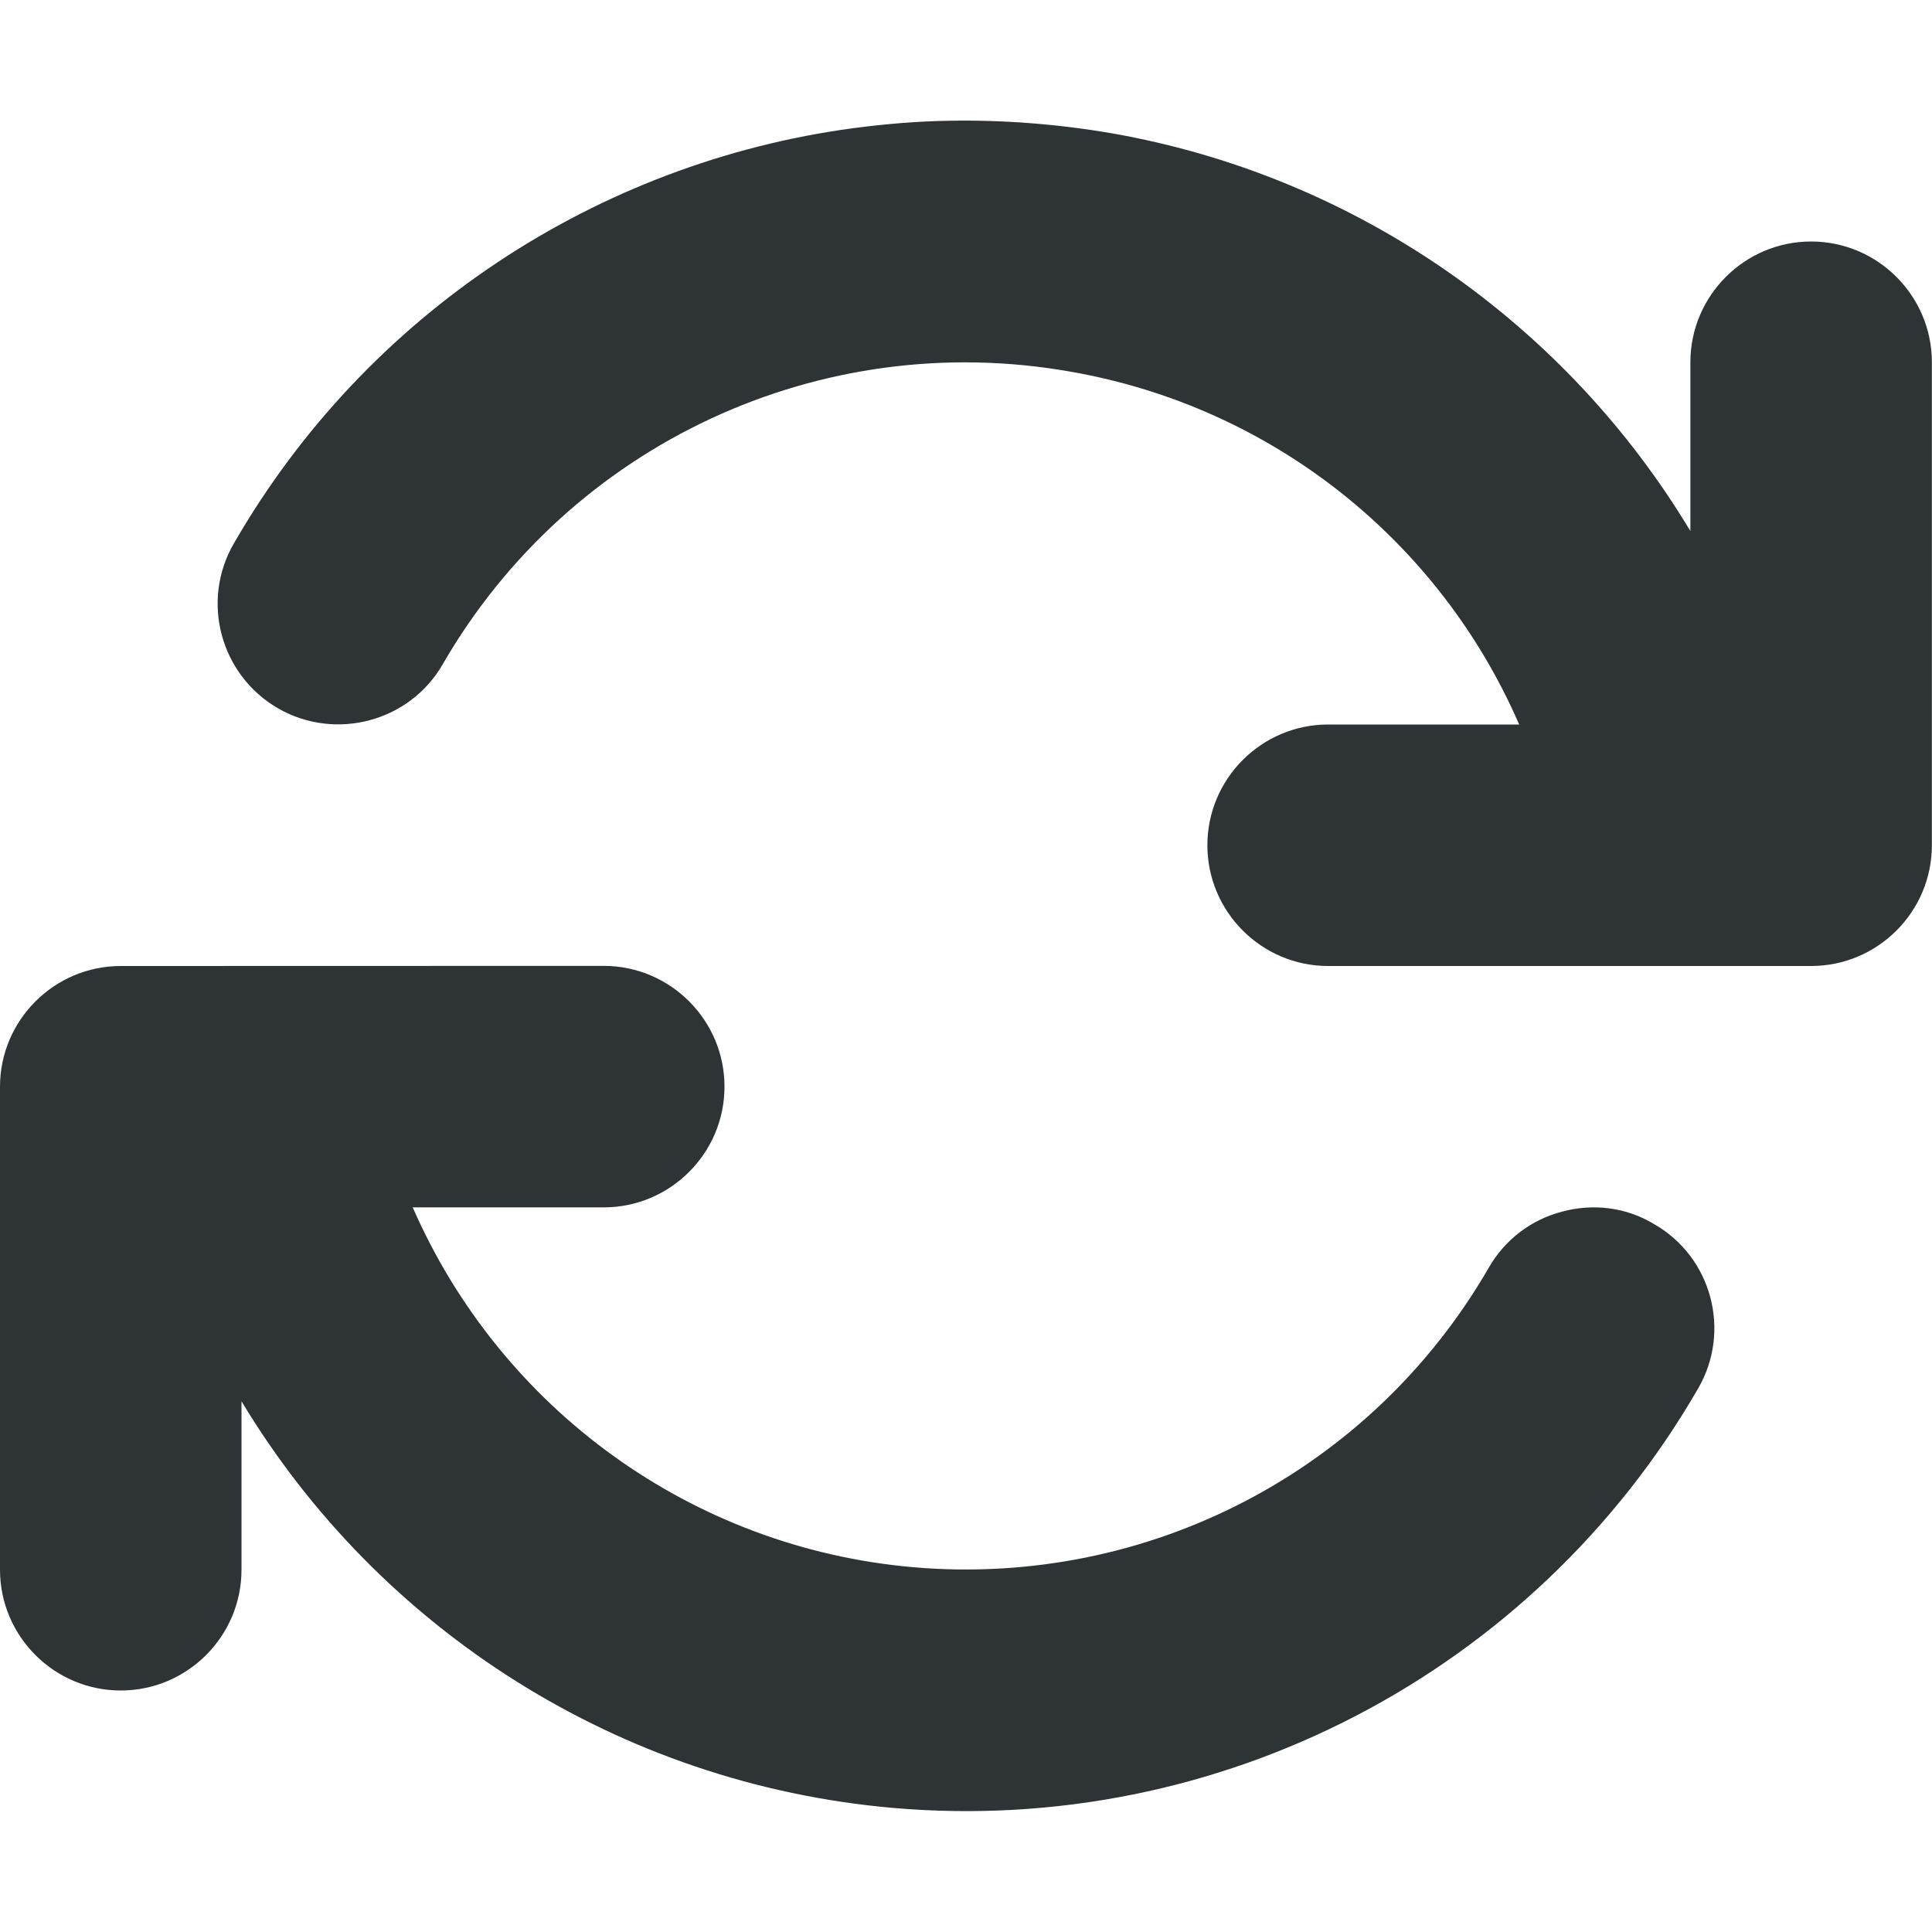
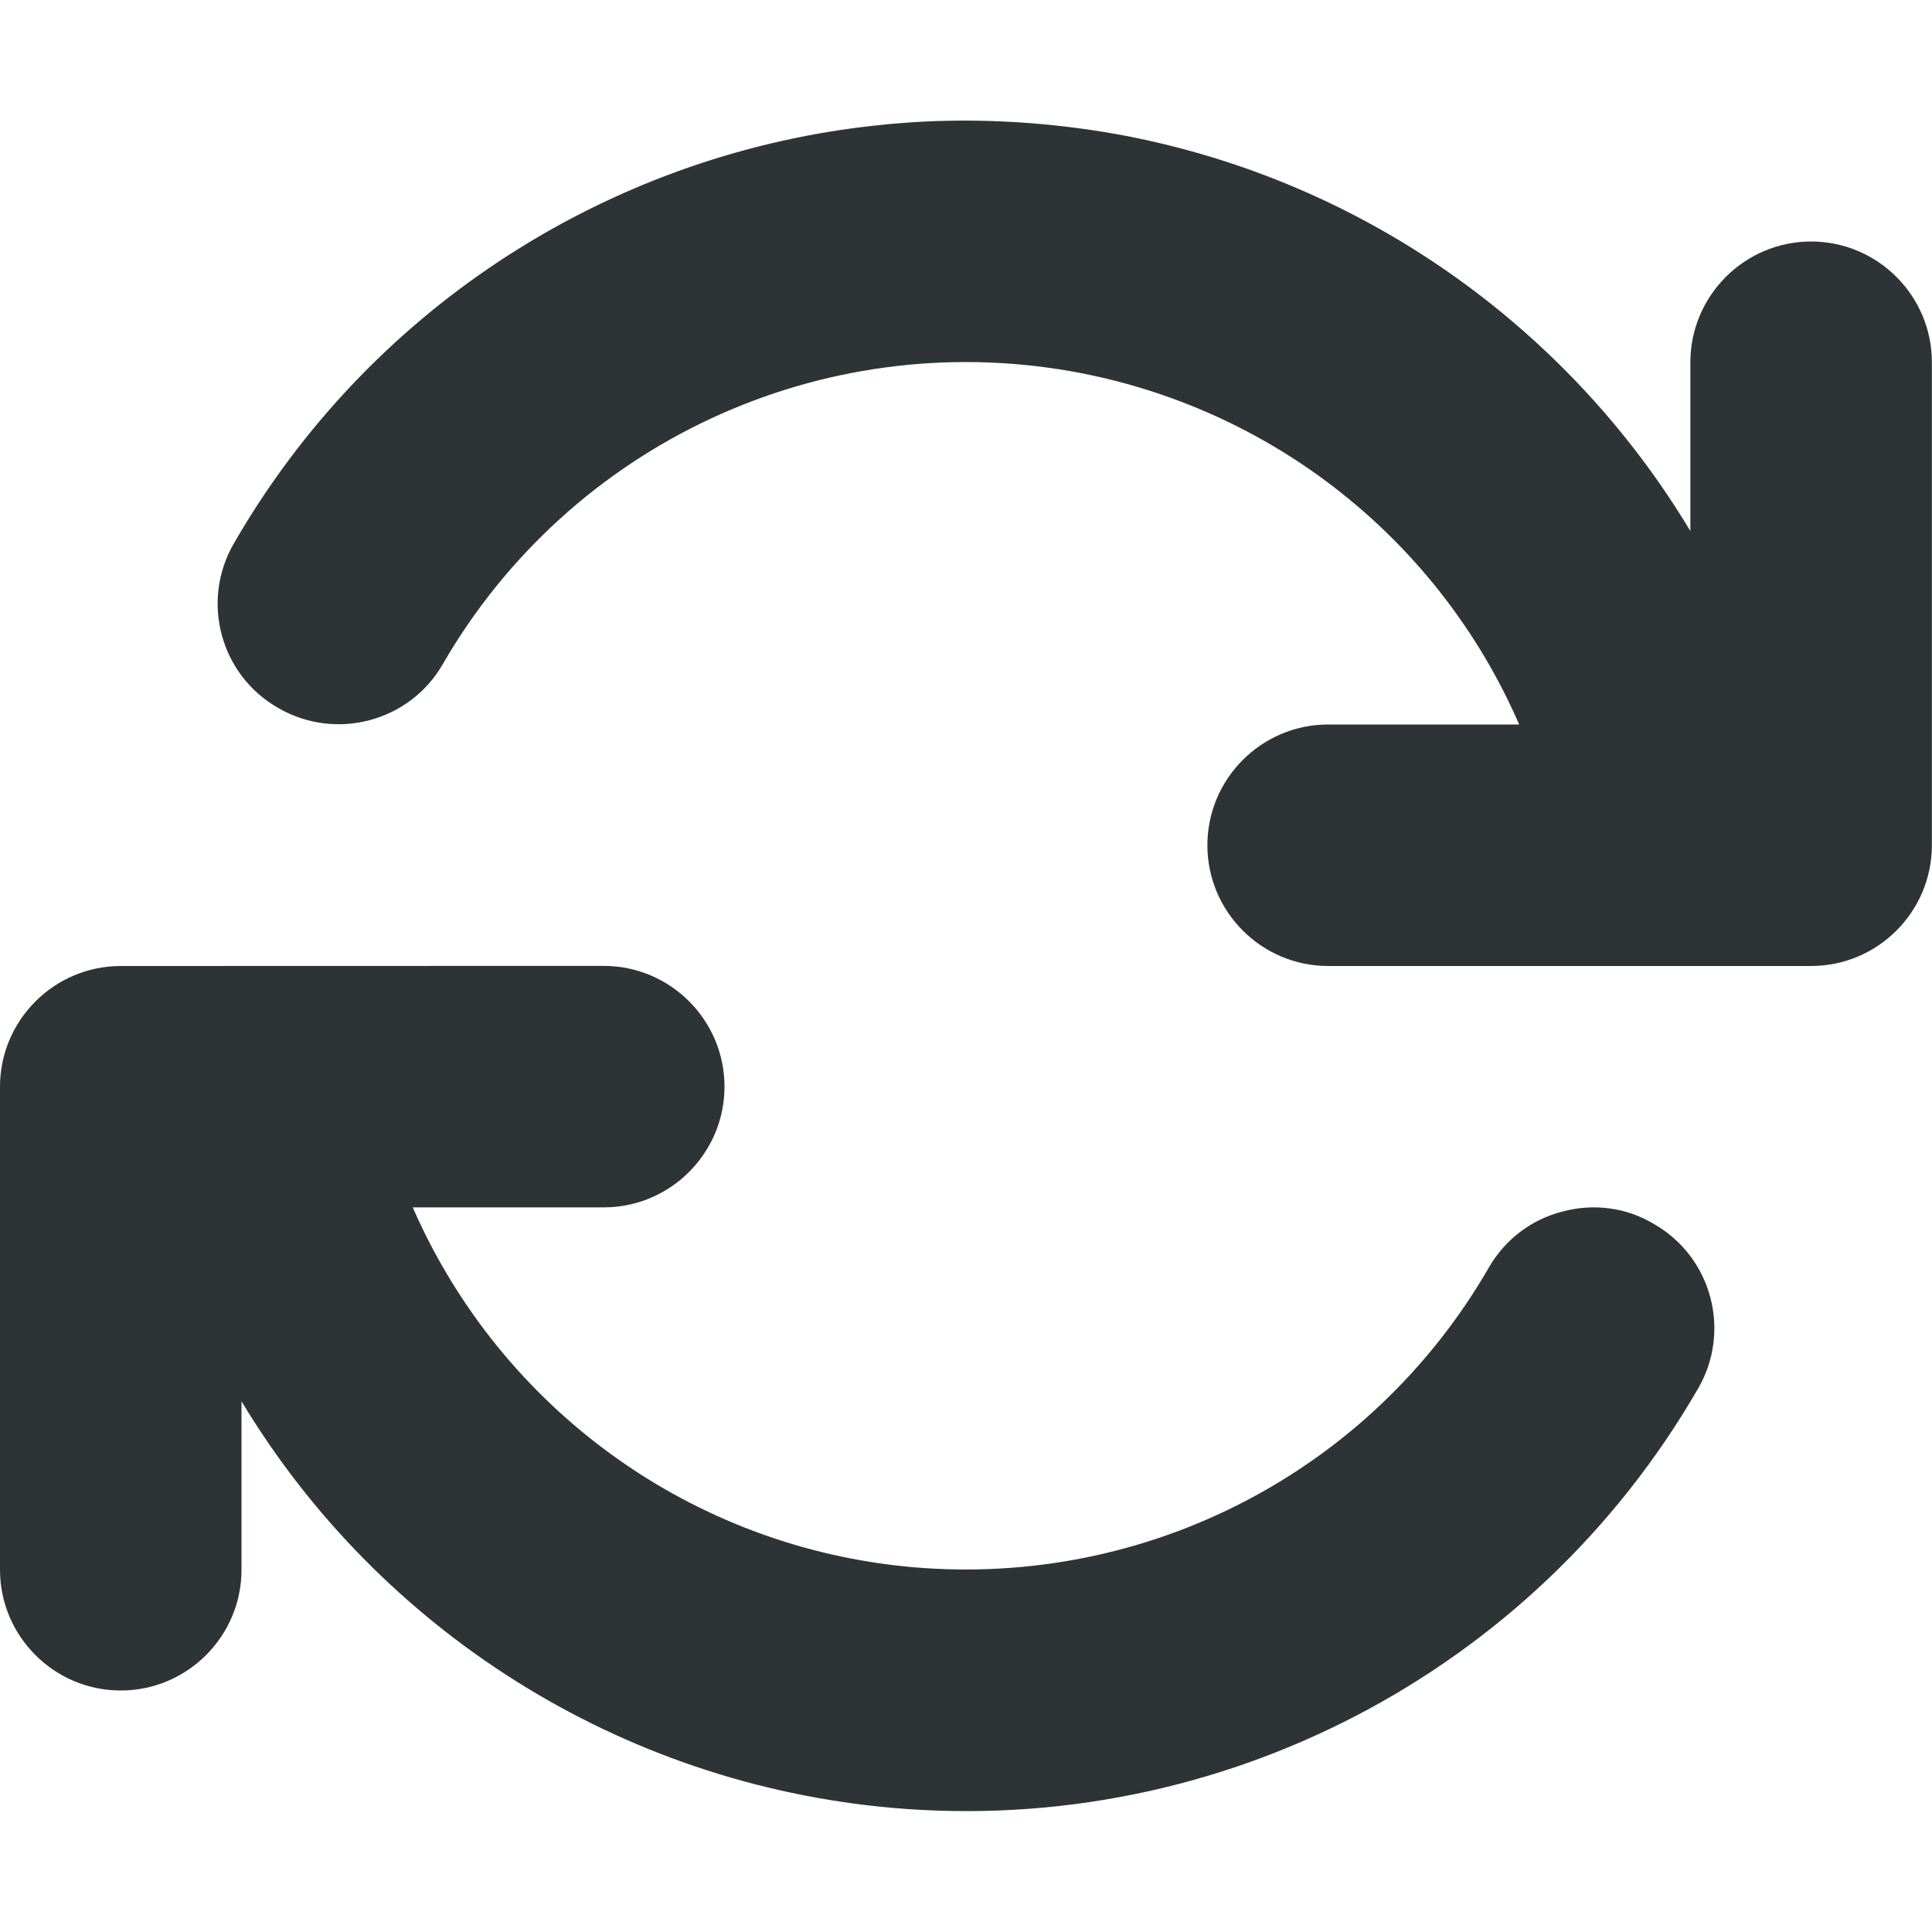
<svg xmlns="http://www.w3.org/2000/svg" height="16px" viewBox="0 0 16 16" width="16px">
-   <path d="m 7.863 1 c -0.27 0.004 -0.535 0.027 -0.801 0.062 c -2.109 0.285 -4.023 1.527 -5.125 3.438 c -0.277 0.477 -0.113 1.09 0.367 1.367 c 0.477 0.273 1.09 0.109 1.363 -0.367 c 1.055 -1.824 3.129 -2.789 5.199 -2.422 c 1.68 0.293 3.059 1.41 3.715 2.922 h -1.582 c -0.551 0 -1 0.449 -1 1 s 0.449 1 1 1 h 4 c 0.551 0 1 -0.449 1 -1 v -4 c 0 -0.551 -0.449 -1 -1 -1 s -1 0.449 -1 1 v 1.398 c -1.023 -1.703 -2.75 -2.934 -4.785 -3.293 c -0.453 -0.078 -0.906 -0.113 -1.352 -0.105 z m -6.863 7 c -0.551 0 -1 0.449 -1 1 v 4 c 0 0.551 0.449 1 1 1 s 1 -0.449 1 -1 v -1.395 c 1.141 1.895 3.133 3.168 5.391 3.367 c 2.707 0.238 5.312 -1.117 6.672 -3.473 c 0.277 -0.477 0.113 -1.09 -0.367 -1.363 c -0.227 -0.137 -0.5 -0.172 -0.758 -0.102 c -0.258 0.066 -0.477 0.234 -0.609 0.465 c -0.973 1.684 -2.824 2.648 -4.766 2.48 c -1.832 -0.16 -3.414 -1.309 -4.145 -2.98 h 1.582 c 0.551 0 1 -0.449 1 -1 s -0.449 -1 -1 -1 z m 0 0" fill="#2e3436" />
+   <path d="m 7.863 1 c -0.27 0.004 -0.535 0.027 -0.801 0.062 c -2.109 0.285 -4.023 1.527 -5.125 3.438 c -0.277 0.477 -0.113 1.09 0.367 1.363 c 0.477 0.277 1.09 0.113 1.363 -0.363 c 1.055 -1.824 3.129 -2.789 5.199 -2.426 c 1.68 0.297 3.059 1.414 3.715 2.926 h -1.582 c -0.551 0 -1 0.449 -1 1 s 0.449 1 1 1 h 4 c 0.551 0 1 -0.449 1 -1 v -4 c 0 -0.551 -0.449 -1 -1 -1 s -1 0.449 -1 1 v 1.398 c -1.023 -1.703 -2.75 -2.934 -4.785 -3.293 c -0.453 -0.078 -0.906 -0.113 -1.352 -0.105 z m -6.863 7 c -0.551 0 -1 0.449 -1 1 v 4 c 0 0.551 0.449 1 1 1 s 1 -0.449 1 -1 v -1.395 c 1.141 1.895 3.133 3.168 5.391 3.367 c 2.707 0.238 5.312 -1.117 6.672 -3.473 c 0.277 -0.477 0.113 -1.09 -0.367 -1.363 c -0.227 -0.137 -0.5 -0.172 -0.758 -0.102 c -0.258 0.066 -0.477 0.234 -0.609 0.465 c -0.973 1.684 -2.824 2.648 -4.766 2.48 c -1.832 -0.16 -3.414 -1.309 -4.145 -2.98 h 1.582 c 0.551 0 1 -0.449 1 -1 s -0.449 -1 -1 -1 z m 0 0" fill="#2e3436" />
</svg>
